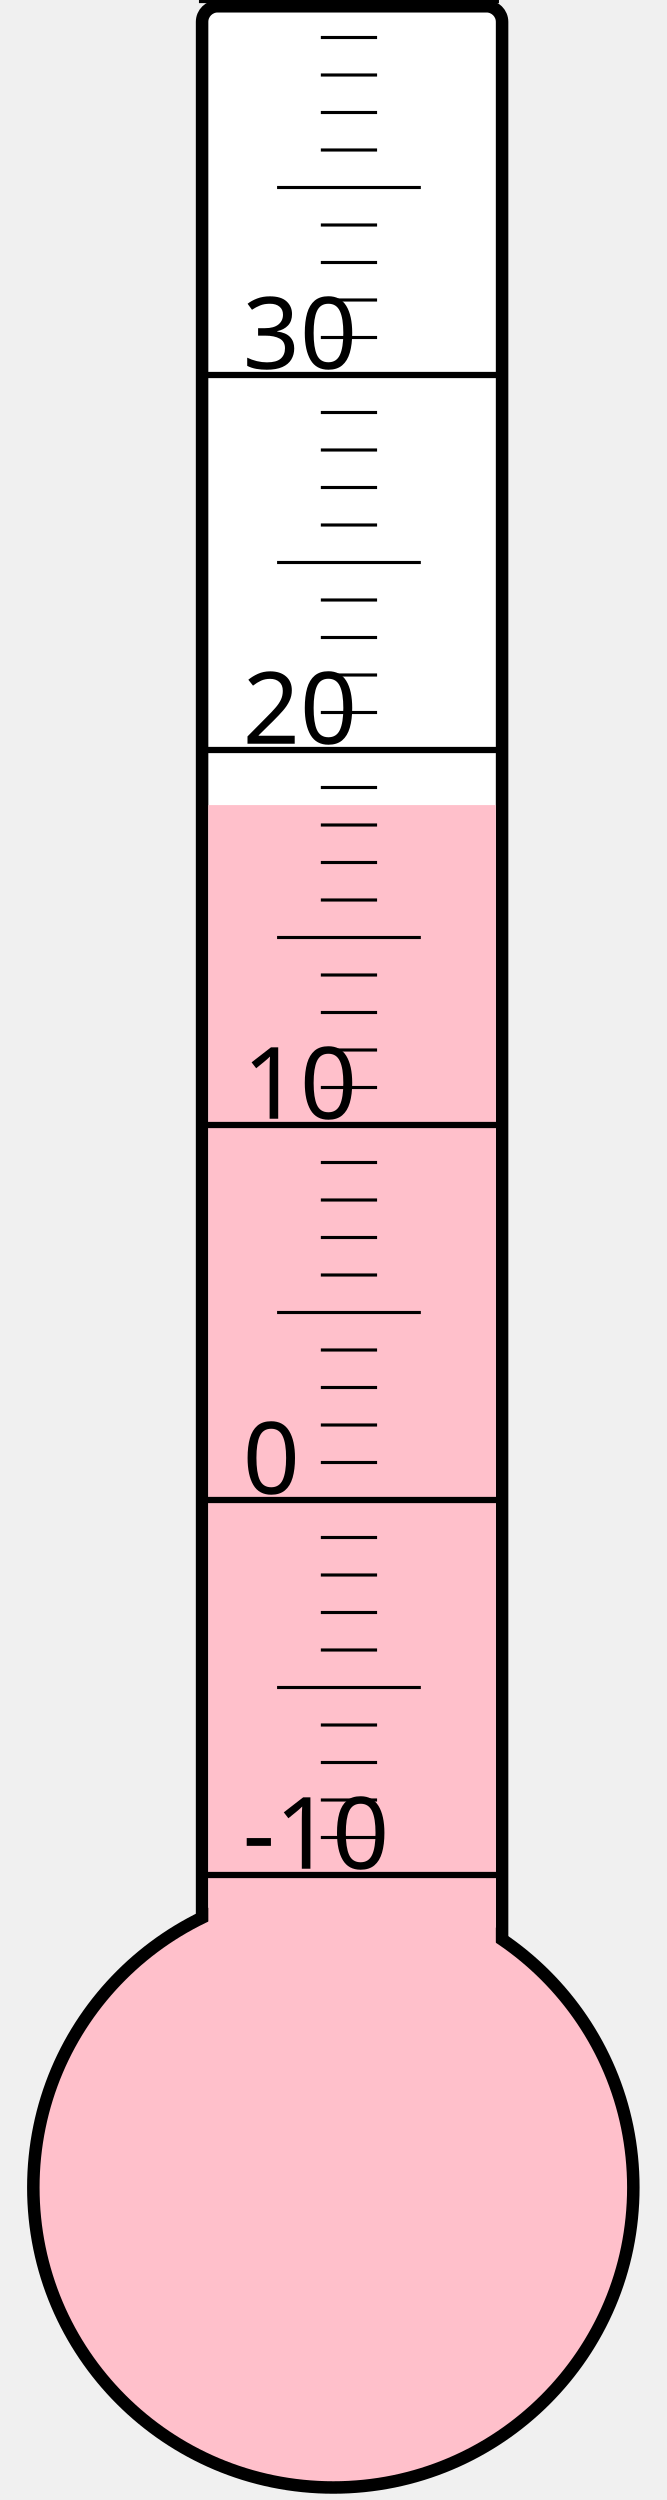
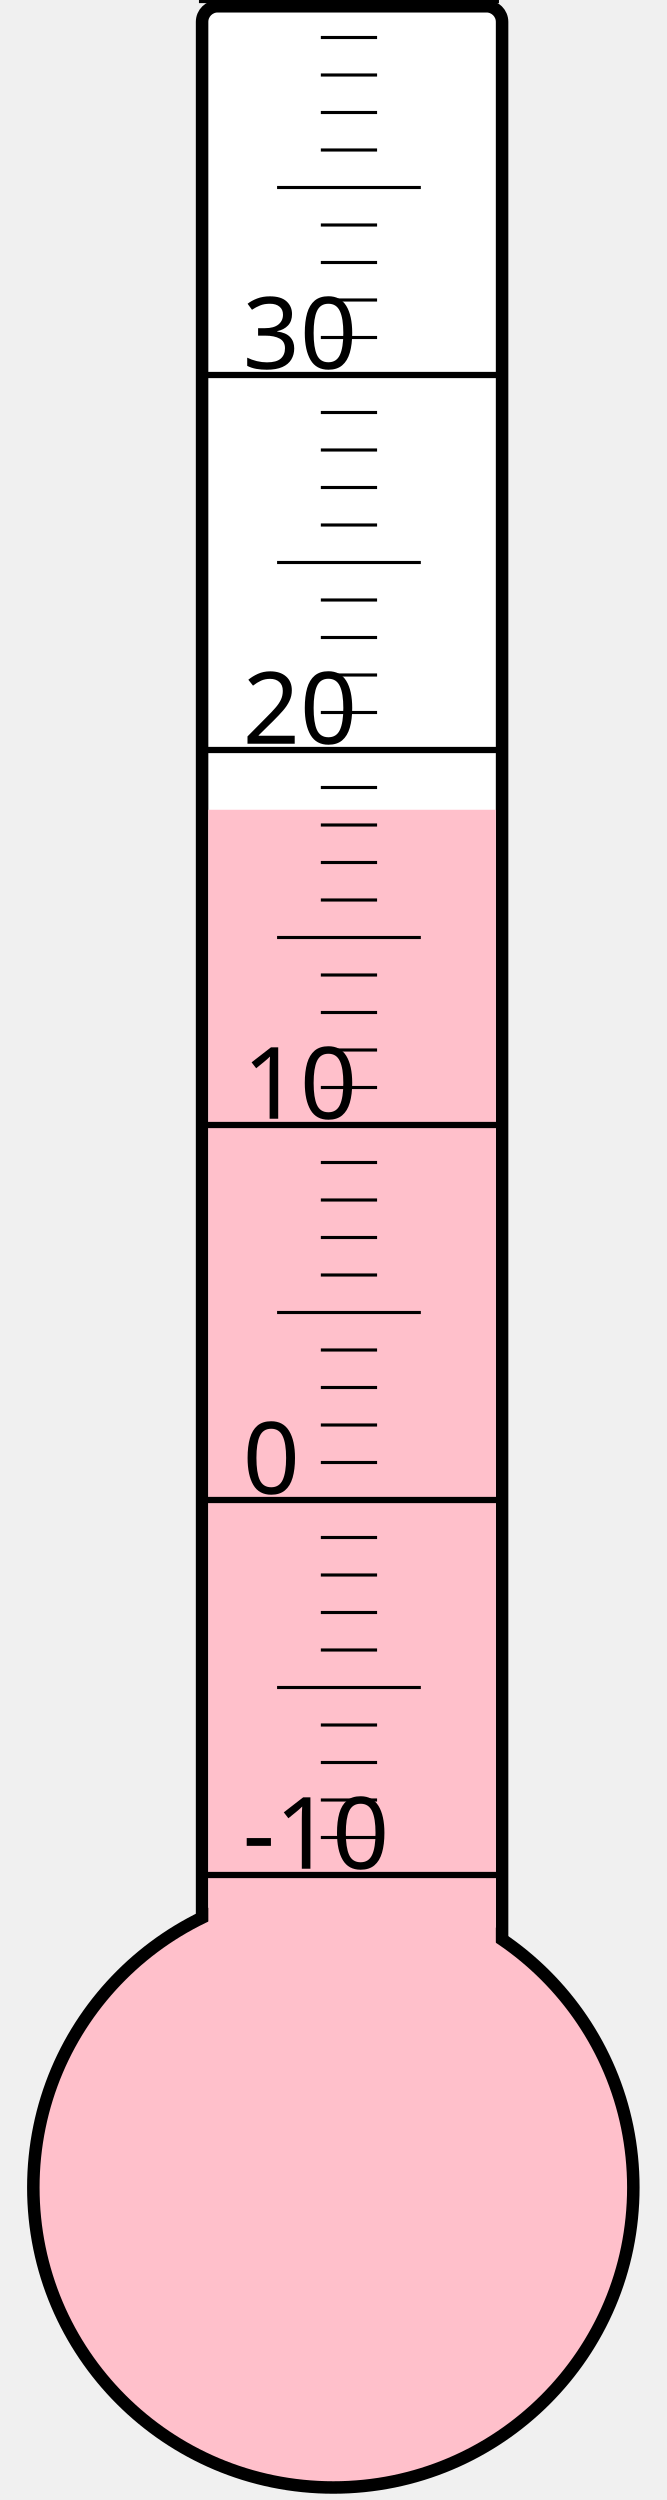
<svg xmlns="http://www.w3.org/2000/svg" width="40px" height="150px" viewBox="0 0 200 800">
  <rect width="200" height="800" x="0" y="0" style="fill: #ffffeb; fill-opacity: 0;" />
  <rect width="96" height="680" x="58" y="2" rx="5" ry="5" style="fill: white; fill-opacity: 1; stroke: black; stroke-width: 4;" />
  <circle cx="100" cy="700" r="96" style="fill: pink; stroke: black; stroke-width: 4;" />
-   <rect width="92" height="442.375" x="60" y="257.625" style="fill: pink; fill-opacity: 1; stroke-width: 0;" />
+   <rect width="92" height="440.875" x="60" y="259.125" style="fill: pink; fill-opacity: 1; stroke-width: 0;" />
  <text x="71" y="598" style="font-family: sans-serif; font-size: 24pt;">-10</text>
  <text x="71" y="478" style="font-family: sans-serif; font-size: 24pt;">0</text>
  <text x="71" y="358" style="font-family: sans-serif; font-size: 24pt;">10</text>
  <text x="71" y="238" style="font-family: sans-serif; font-size: 24pt;">20</text>
  <text x="71" y="118" style="font-family: sans-serif; font-size: 24pt;">30</text>
  <g style="stroke: black;">
    <line x1="57" y1="600" x2="153" y2="600" style="stroke-width: 2;" />
    <line x1="96" y1="588" x2="114" y2="588" style="stroke-width: 1;" />
    <line x1="96" y1="576" x2="114" y2="576" style="stroke-width: 1;" />
    <line x1="96" y1="564" x2="114" y2="564" style="stroke-width: 1;" />
    <line x1="96" y1="552" x2="114" y2="552" style="stroke-width: 1;" />
    <line x1="82" y1="540" x2="128" y2="540" style="stroke-width: 1;" />
    <line x1="96" y1="528" x2="114" y2="528" style="stroke-width: 1;" />
    <line x1="96" y1="516" x2="114" y2="516" style="stroke-width: 1;" />
    <line x1="96" y1="504" x2="114" y2="504" style="stroke-width: 1;" />
    <line x1="96" y1="492" x2="114" y2="492" style="stroke-width: 1;" />
    <line x1="57" y1="480" x2="153" y2="480" style="stroke-width: 2;" />
    <line x1="96" y1="468" x2="114" y2="468" style="stroke-width: 1;" />
    <line x1="96" y1="456" x2="114" y2="456" style="stroke-width: 1;" />
    <line x1="96" y1="444" x2="114" y2="444" style="stroke-width: 1;" />
    <line x1="96" y1="432" x2="114" y2="432" style="stroke-width: 1;" />
    <line x1="82" y1="420" x2="128" y2="420" style="stroke-width: 1;" />
    <line x1="96" y1="408" x2="114" y2="408" style="stroke-width: 1;" />
    <line x1="96" y1="396" x2="114" y2="396" style="stroke-width: 1;" />
    <line x1="96" y1="384" x2="114" y2="384" style="stroke-width: 1;" />
    <line x1="96" y1="372" x2="114" y2="372" style="stroke-width: 1;" />
    <line x1="57" y1="360" x2="153" y2="360" style="stroke-width: 2;" />
    <line x1="96" y1="348" x2="114" y2="348" style="stroke-width: 1;" />
    <line x1="96" y1="336" x2="114" y2="336" style="stroke-width: 1;" />
    <line x1="96" y1="324" x2="114" y2="324" style="stroke-width: 1;" />
    <line x1="96" y1="312" x2="114" y2="312" style="stroke-width: 1;" />
    <line x1="82" y1="300" x2="128" y2="300" style="stroke-width: 1;" />
    <line x1="96" y1="288" x2="114" y2="288" style="stroke-width: 1;" />
    <line x1="96" y1="276" x2="114" y2="276" style="stroke-width: 1;" />
    <line x1="96" y1="264" x2="114" y2="264" style="stroke-width: 1;" />
    <line x1="96" y1="252" x2="114" y2="252" style="stroke-width: 1;" />
    <line x1="57" y1="240" x2="153" y2="240" style="stroke-width: 2;" />
    <line x1="96" y1="228" x2="114" y2="228" style="stroke-width: 1;" />
    <line x1="96" y1="216" x2="114" y2="216" style="stroke-width: 1;" />
    <line x1="96" y1="204" x2="114" y2="204" style="stroke-width: 1;" />
    <line x1="96" y1="192" x2="114" y2="192" style="stroke-width: 1;" />
    <line x1="82" y1="180" x2="128" y2="180" style="stroke-width: 1;" />
    <line x1="96" y1="168" x2="114" y2="168" style="stroke-width: 1;" />
    <line x1="96" y1="156" x2="114" y2="156" style="stroke-width: 1;" />
    <line x1="96" y1="144" x2="114" y2="144" style="stroke-width: 1;" />
    <line x1="96" y1="132" x2="114" y2="132" style="stroke-width: 1;" />
    <line x1="57" y1="120" x2="153" y2="120" style="stroke-width: 2;" />
    <line x1="96" y1="108" x2="114" y2="108" style="stroke-width: 1;" />
    <line x1="96" y1="96" x2="114" y2="96" style="stroke-width: 1;" />
    <line x1="96" y1="84" x2="114" y2="84" style="stroke-width: 1;" />
    <line x1="96" y1="72" x2="114" y2="72" style="stroke-width: 1;" />
    <line x1="82" y1="60" x2="128" y2="60" style="stroke-width: 1;" />
    <line x1="96" y1="48" x2="114" y2="48" style="stroke-width: 1;" />
    <line x1="96" y1="36" x2="114" y2="36" style="stroke-width: 1;" />
    <line x1="96" y1="24" x2="114" y2="24" style="stroke-width: 1;" />
    <line x1="96" y1="12" x2="114" y2="12" style="stroke-width: 1;" />
    <line x1="57" y1="0" x2="153" y2="0" style="stroke-width: 2;" />
  </g>
</svg>
